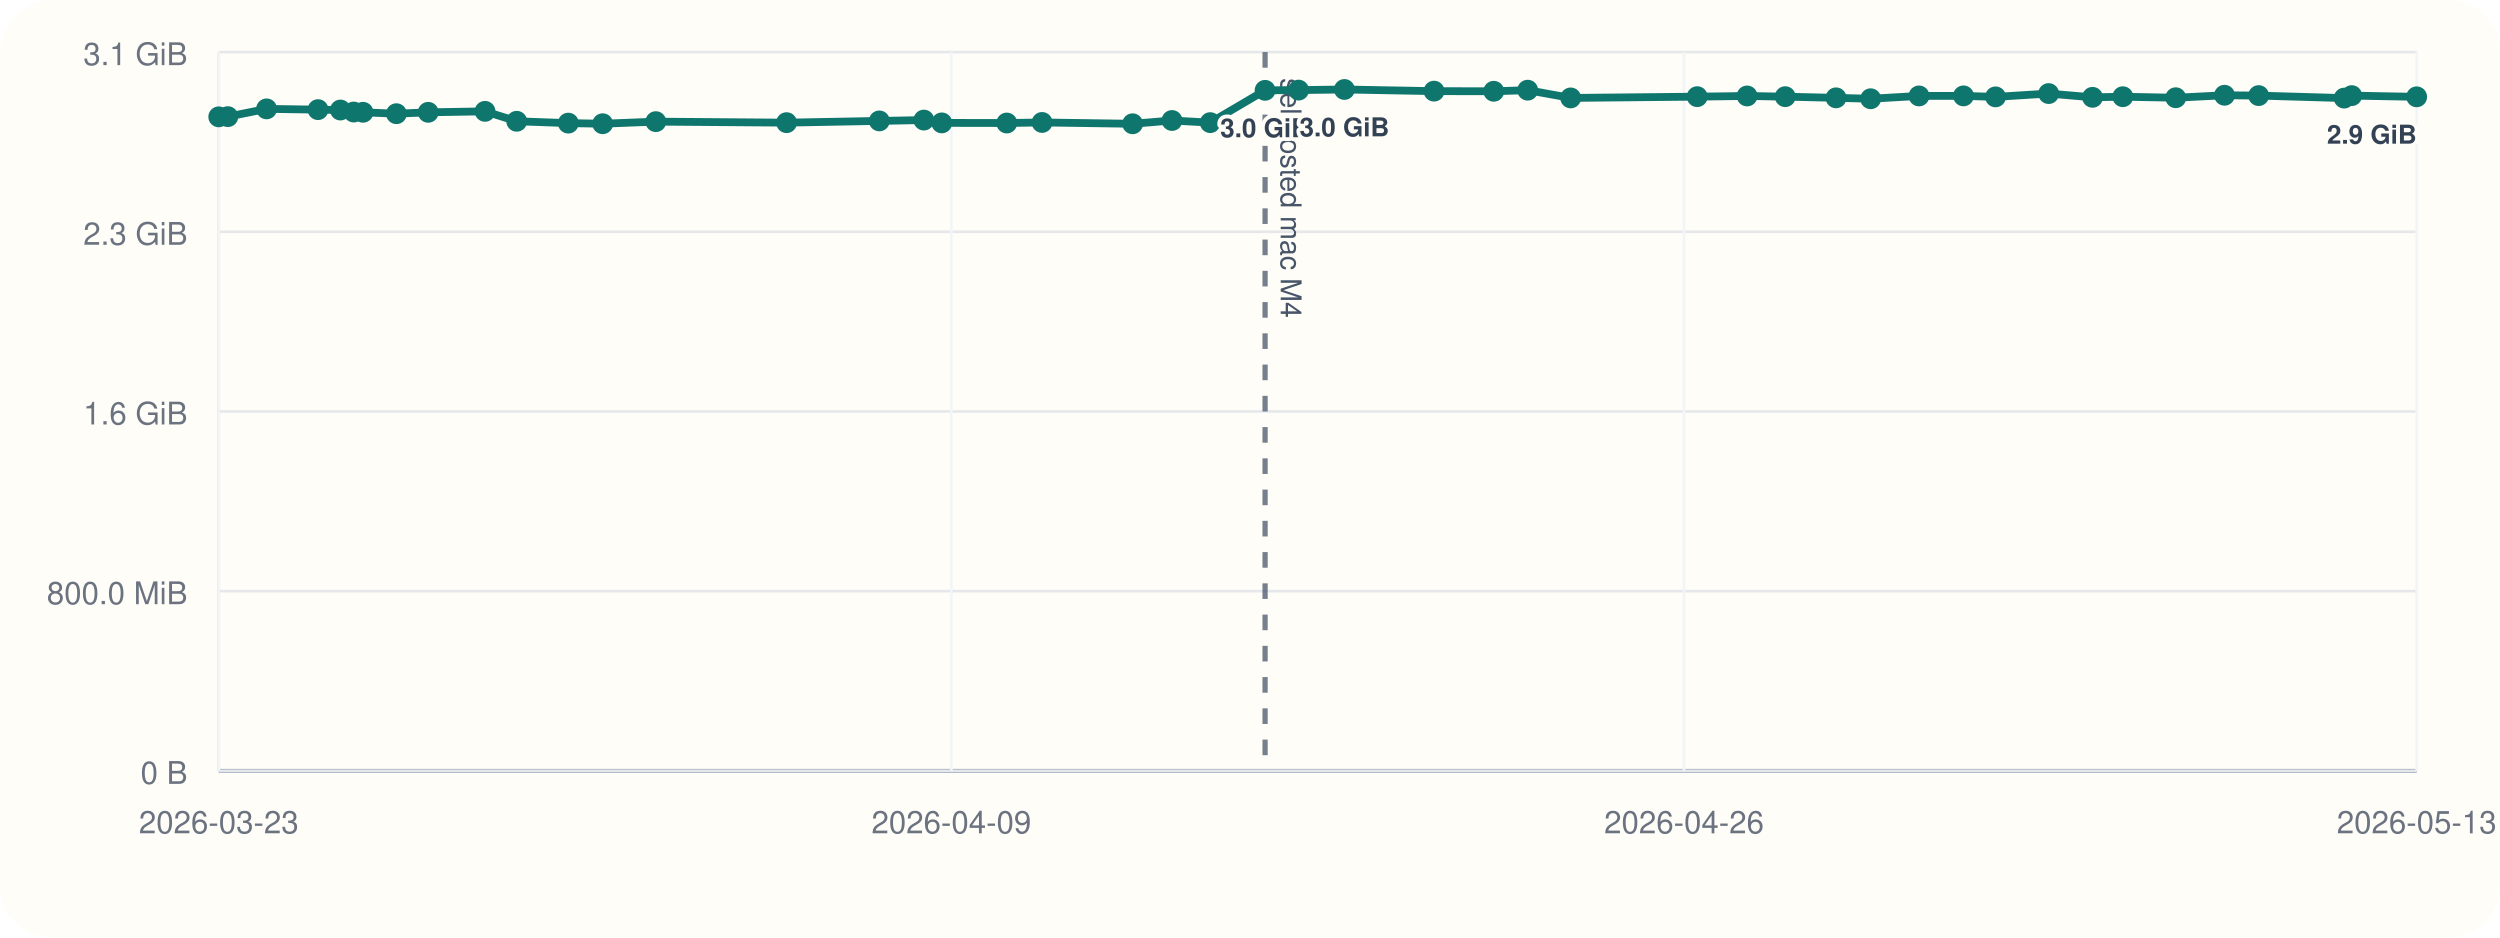
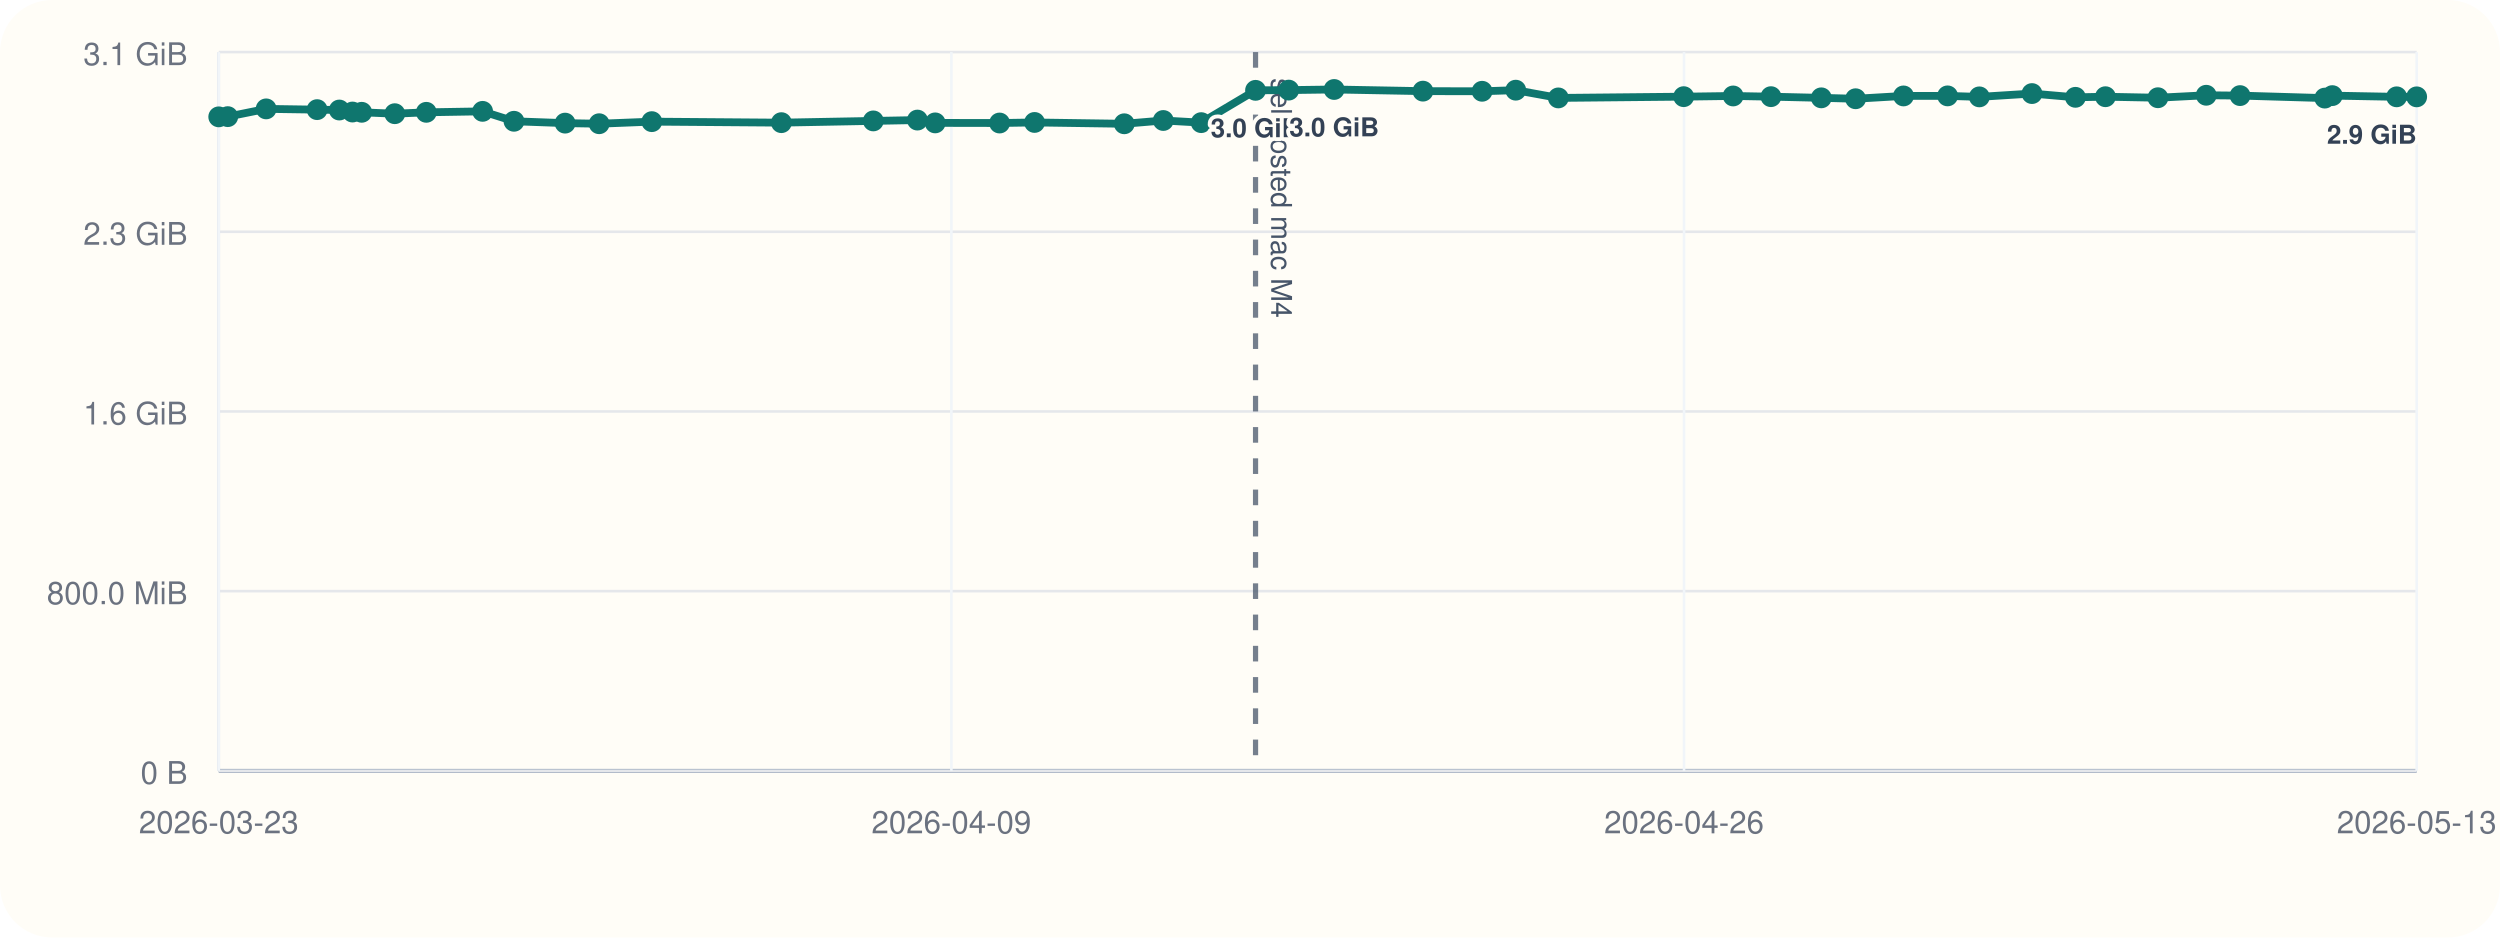
<svg xmlns="http://www.w3.org/2000/svg" viewBox="0 0 960 360">
  <rect width="960" height="360" rx="20" fill="#fffdf7" />
  <line x1="84" y1="296" x2="928" y2="296" stroke="#cbd5e1" stroke-width="1" />
  <line x1="84" y1="20" x2="84" y2="296" stroke="#cbd5e1" stroke-width="1" />
  <line x1="84" y1="296.00" x2="928" y2="296.00" stroke="#94a3b8" stroke-width="1.5" />
  <line x1="84" y1="296.00" x2="928" y2="296.00" stroke="#e5e7eb" stroke-width="1" />
  <text x="72" y="301.00" text-anchor="end" font-size="12" font-family="Helvetica, Arial, sans-serif" fill="#6b7280">0 B</text>
  <line x1="84" y1="227.00" x2="928" y2="227.00" stroke="#e5e7eb" stroke-width="1" />
  <text x="72" y="232.00" text-anchor="end" font-size="12" font-family="Helvetica, Arial, sans-serif" fill="#6b7280">800.0 MiB</text>
  <line x1="84" y1="158.00" x2="928" y2="158.00" stroke="#e5e7eb" stroke-width="1" />
  <text x="72" y="163.00" text-anchor="end" font-size="12" font-family="Helvetica, Arial, sans-serif" fill="#6b7280">1.6 GiB</text>
  <line x1="84" y1="89.00" x2="928" y2="89.00" stroke="#e5e7eb" stroke-width="1" />
  <text x="72" y="94.00" text-anchor="end" font-size="12" font-family="Helvetica, Arial, sans-serif" fill="#6b7280">2.3 GiB</text>
  <line x1="84" y1="20.00" x2="928" y2="20.00" stroke="#e5e7eb" stroke-width="1" />
  <text x="72" y="25.00" text-anchor="end" font-size="12" font-family="Helvetica, Arial, sans-serif" fill="#6b7280">3.1 GiB</text>
  <line x1="84.00" y1="20" x2="84.00" y2="296" stroke="#f1f5f9" stroke-width="1" />
  <text x="84.00" y="320" text-anchor="middle" font-size="12" font-family="Helvetica, Arial, sans-serif" fill="#6b7280">2026-03-23</text>
  <line x1="365.33" y1="20" x2="365.33" y2="296" stroke="#f1f5f9" stroke-width="1" />
  <text x="365.33" y="320" text-anchor="middle" font-size="12" font-family="Helvetica, Arial, sans-serif" fill="#6b7280">2026-04-09</text>
  <line x1="646.67" y1="20" x2="646.67" y2="296" stroke="#f1f5f9" stroke-width="1" />
  <text x="646.67" y="320" text-anchor="middle" font-size="12" font-family="Helvetica, Arial, sans-serif" fill="#6b7280">2026-04-26</text>
  <line x1="928.00" y1="20" x2="928.00" y2="296" stroke="#f1f5f9" stroke-width="1" />
  <text x="928.00" y="320" text-anchor="middle" font-size="12" font-family="Helvetica, Arial, sans-serif" fill="#6b7280">2026-05-13</text>
-   <line x1="485.79" y1="20" x2="485.79" y2="296" stroke="#475569" stroke-width="2" stroke-dasharray="6 6" opacity="0.75" />
-   <text x="491.79" y="30" transform="rotate(90 491.79 30)" font-size="11" font-family="Helvetica, Arial, sans-serif" fill="#475569">sel hosted mac M4</text>
-   <polyline fill="none" stroke="#0f766e" stroke-width="3" points="84.00,44.87 87.49,44.79 102.37,41.81 122.12,42.10 130.72,42.25 135.83,43.02 139.39,43.12 152.22,43.66 164.43,43.13 186.25,42.76 198.42,46.57 218.23,47.28 231.43,47.51 251.83,46.71 302.04,47.10 337.66,46.43 354.76,46.11 361.64,47.19 386.60,47.24 400.15,47.02 434.92,47.53 450.04,46.27 464.73,47.09 485.79,34.69 498.65,34.60 516.25,34.36 550.67,35.00 573.60,35.05 586.63,34.63 603.13,37.60 651.72,37.12 670.88,36.85 685.53,37.12 705.04,37.57 718.34,37.92 736.90,36.84 753.98,36.82 766.29,37.20 786.68,35.93 803.53,37.37 815.16,37.14 835.49,37.53 854.21,36.58 867.32,36.71 900.16,37.67 903.06,36.72 928.00,37.18" />
+   <line x1="482.13" y1="20" x2="482.13" y2="296" stroke="#475569" stroke-width="2" stroke-dasharray="6 6" opacity="0.75" />
+   <text x="488.13" y="30" transform="rotate(90 488.13 30)" font-size="11" font-family="Helvetica, Arial, sans-serif" fill="#475569">sel hosted mac M4</text>
+   <polyline fill="none" stroke="#0f766e" stroke-width="3" points="84.00,44.87 87.46,44.79 102.20,41.81 121.77,42.10 130.30,42.25 135.36,43.02 138.89,43.12 151.60,43.66 163.70,43.13 185.32,42.76 197.37,46.57 217.00,47.28 230.08,47.51 250.30,46.71 300.05,47.10 335.35,46.43 352.29,46.11 359.11,47.19 383.84,47.24 397.27,47.02 431.72,47.53 446.70,46.27 461.26,47.09 482.13,34.69 494.87,34.60 512.31,34.36 546.41,35.00 569.13,35.05 582.05,34.63 598.40,37.60 646.54,37.12 665.53,36.85 680.05,37.12 699.38,37.57 712.55,37.92 730.95,36.84 747.87,36.82 760.07,37.20 780.28,35.93 796.97,37.37 808.49,37.14 828.64,37.53 847.19,36.58 860.18,36.71 892.72,37.67 895.60,36.72 920.31,37.18 928.00,37.19" />
  <circle cx="84.00" cy="44.87" r="4" fill="#0f766e" />
-   <circle cx="87.49" cy="44.79" r="4" fill="#0f766e" />
-   <circle cx="102.37" cy="41.81" r="4" fill="#0f766e" />
-   <circle cx="122.12" cy="42.10" r="4" fill="#0f766e" />
-   <circle cx="130.72" cy="42.25" r="4" fill="#0f766e" />
-   <circle cx="135.83" cy="43.02" r="4" fill="#0f766e" />
-   <circle cx="139.39" cy="43.12" r="4" fill="#0f766e" />
-   <circle cx="152.22" cy="43.66" r="4" fill="#0f766e" />
-   <circle cx="164.43" cy="43.13" r="4" fill="#0f766e" />
-   <circle cx="186.25" cy="42.76" r="4" fill="#0f766e" />
-   <circle cx="198.42" cy="46.57" r="4" fill="#0f766e" />
-   <circle cx="218.23" cy="47.28" r="4" fill="#0f766e" />
-   <circle cx="231.43" cy="47.51" r="4" fill="#0f766e" />
-   <circle cx="251.83" cy="46.71" r="4" fill="#0f766e" />
-   <circle cx="302.04" cy="47.10" r="4" fill="#0f766e" />
-   <circle cx="337.66" cy="46.43" r="4" fill="#0f766e" />
-   <circle cx="354.76" cy="46.11" r="4" fill="#0f766e" />
-   <circle cx="361.64" cy="47.19" r="4" fill="#0f766e" />
-   <circle cx="386.60" cy="47.24" r="4" fill="#0f766e" />
-   <circle cx="400.15" cy="47.02" r="4" fill="#0f766e" />
-   <circle cx="434.92" cy="47.53" r="4" fill="#0f766e" />
-   <circle cx="450.04" cy="46.27" r="4" fill="#0f766e" />
-   <circle cx="464.73" cy="47.09" r="4" fill="#0f766e" />
-   <circle cx="485.79" cy="34.69" r="4" fill="#0f766e" />
-   <text x="485.79" y="52.69" text-anchor="middle" font-size="10" font-family="Helvetica, Arial, sans-serif" font-weight="600" paint-order="stroke" stroke="#fffdf7" stroke-width="3" stroke-linejoin="round" fill="#334155">3.0 GiB</text>
-   <circle cx="498.65" cy="34.60" r="4" fill="#0f766e" />
-   <circle cx="516.25" cy="34.36" r="4" fill="#0f766e" />
-   <text x="516.25" y="52.36" text-anchor="middle" font-size="10" font-family="Helvetica, Arial, sans-serif" font-weight="600" paint-order="stroke" stroke="#fffdf7" stroke-width="3" stroke-linejoin="round" fill="#334155">3.0 GiB</text>
-   <circle cx="550.67" cy="35.00" r="4" fill="#0f766e" />
-   <circle cx="573.60" cy="35.05" r="4" fill="#0f766e" />
-   <circle cx="586.63" cy="34.63" r="4" fill="#0f766e" />
-   <circle cx="603.13" cy="37.60" r="4" fill="#0f766e" />
-   <circle cx="651.72" cy="37.12" r="4" fill="#0f766e" />
-   <circle cx="670.88" cy="36.85" r="4" fill="#0f766e" />
-   <circle cx="685.53" cy="37.12" r="4" fill="#0f766e" />
-   <circle cx="705.04" cy="37.57" r="4" fill="#0f766e" />
-   <circle cx="718.34" cy="37.92" r="4" fill="#0f766e" />
-   <circle cx="736.90" cy="36.84" r="4" fill="#0f766e" />
-   <circle cx="753.98" cy="36.82" r="4" fill="#0f766e" />
-   <circle cx="766.29" cy="37.20" r="4" fill="#0f766e" />
-   <circle cx="786.68" cy="35.93" r="4" fill="#0f766e" />
-   <circle cx="803.53" cy="37.37" r="4" fill="#0f766e" />
-   <circle cx="815.16" cy="37.14" r="4" fill="#0f766e" />
-   <circle cx="835.49" cy="37.53" r="4" fill="#0f766e" />
-   <circle cx="854.21" cy="36.58" r="4" fill="#0f766e" />
-   <circle cx="867.32" cy="36.71" r="4" fill="#0f766e" />
-   <circle cx="900.16" cy="37.67" r="4" fill="#0f766e" />
-   <circle cx="903.06" cy="36.72" r="4" fill="#0f766e" />
-   <circle cx="928.00" cy="37.18" r="4" fill="#0f766e" />
-   <text x="928.00" y="55.18" text-anchor="end" font-size="10" font-family="Helvetica, Arial, sans-serif" font-weight="600" paint-order="stroke" stroke="#fffdf7" stroke-width="3" stroke-linejoin="round" fill="#334155">2.9 GiB</text>
+   <circle cx="87.46" cy="44.79" r="4" fill="#0f766e" />
+   <circle cx="102.20" cy="41.81" r="4" fill="#0f766e" />
+   <circle cx="121.77" cy="42.10" r="4" fill="#0f766e" />
+   <circle cx="130.30" cy="42.25" r="4" fill="#0f766e" />
+   <circle cx="135.36" cy="43.02" r="4" fill="#0f766e" />
+   <circle cx="138.89" cy="43.12" r="4" fill="#0f766e" />
+   <circle cx="151.60" cy="43.66" r="4" fill="#0f766e" />
+   <circle cx="163.70" cy="43.13" r="4" fill="#0f766e" />
+   <circle cx="185.32" cy="42.76" r="4" fill="#0f766e" />
+   <circle cx="197.37" cy="46.57" r="4" fill="#0f766e" />
+   <circle cx="217.00" cy="47.28" r="4" fill="#0f766e" />
+   <circle cx="230.08" cy="47.51" r="4" fill="#0f766e" />
+   <circle cx="250.30" cy="46.71" r="4" fill="#0f766e" />
+   <circle cx="300.05" cy="47.10" r="4" fill="#0f766e" />
+   <circle cx="335.35" cy="46.43" r="4" fill="#0f766e" />
+   <circle cx="352.29" cy="46.11" r="4" fill="#0f766e" />
+   <circle cx="359.11" cy="47.19" r="4" fill="#0f766e" />
+   <circle cx="383.84" cy="47.24" r="4" fill="#0f766e" />
+   <circle cx="397.27" cy="47.02" r="4" fill="#0f766e" />
+   <circle cx="431.72" cy="47.53" r="4" fill="#0f766e" />
+   <circle cx="446.70" cy="46.27" r="4" fill="#0f766e" />
+   <circle cx="461.26" cy="47.09" r="4" fill="#0f766e" />
+   <circle cx="482.13" cy="34.69" r="4" fill="#0f766e" />
+   <text x="482.13" y="52.69" text-anchor="middle" font-size="10" font-family="Helvetica, Arial, sans-serif" font-weight="600" paint-order="stroke" stroke="#fffdf7" stroke-width="3" stroke-linejoin="round" fill="#334155">3.0 GiB</text>
+   <circle cx="494.87" cy="34.60" r="4" fill="#0f766e" />
+   <circle cx="512.31" cy="34.36" r="4" fill="#0f766e" />
+   <text x="512.31" y="52.36" text-anchor="middle" font-size="10" font-family="Helvetica, Arial, sans-serif" font-weight="600" paint-order="stroke" stroke="#fffdf7" stroke-width="3" stroke-linejoin="round" fill="#334155">3.0 GiB</text>
+   <circle cx="546.41" cy="35.00" r="4" fill="#0f766e" />
+   <circle cx="569.13" cy="35.05" r="4" fill="#0f766e" />
+   <circle cx="582.05" cy="34.63" r="4" fill="#0f766e" />
+   <circle cx="598.40" cy="37.60" r="4" fill="#0f766e" />
+   <circle cx="646.54" cy="37.12" r="4" fill="#0f766e" />
+   <circle cx="665.53" cy="36.85" r="4" fill="#0f766e" />
+   <circle cx="680.05" cy="37.12" r="4" fill="#0f766e" />
+   <circle cx="699.38" cy="37.57" r="4" fill="#0f766e" />
+   <circle cx="712.55" cy="37.92" r="4" fill="#0f766e" />
+   <circle cx="730.95" cy="36.84" r="4" fill="#0f766e" />
+   <circle cx="747.87" cy="36.82" r="4" fill="#0f766e" />
+   <circle cx="760.07" cy="37.20" r="4" fill="#0f766e" />
+   <circle cx="780.28" cy="35.93" r="4" fill="#0f766e" />
+   <circle cx="796.97" cy="37.37" r="4" fill="#0f766e" />
+   <circle cx="808.49" cy="37.14" r="4" fill="#0f766e" />
+   <circle cx="828.64" cy="37.53" r="4" fill="#0f766e" />
+   <circle cx="847.19" cy="36.58" r="4" fill="#0f766e" />
+   <circle cx="860.18" cy="36.71" r="4" fill="#0f766e" />
+   <circle cx="892.72" cy="37.67" r="4" fill="#0f766e" />
+   <circle cx="895.60" cy="36.72" r="4" fill="#0f766e" />
+   <circle cx="920.31" cy="37.18" r="4" fill="#0f766e" />
+   <circle cx="928.00" cy="37.19" r="4" fill="#0f766e" />
+   <text x="928.00" y="55.19" text-anchor="end" font-size="10" font-family="Helvetica, Arial, sans-serif" font-weight="600" paint-order="stroke" stroke="#fffdf7" stroke-width="3" stroke-linejoin="round" fill="#334155">2.9 GiB</text>
</svg>
